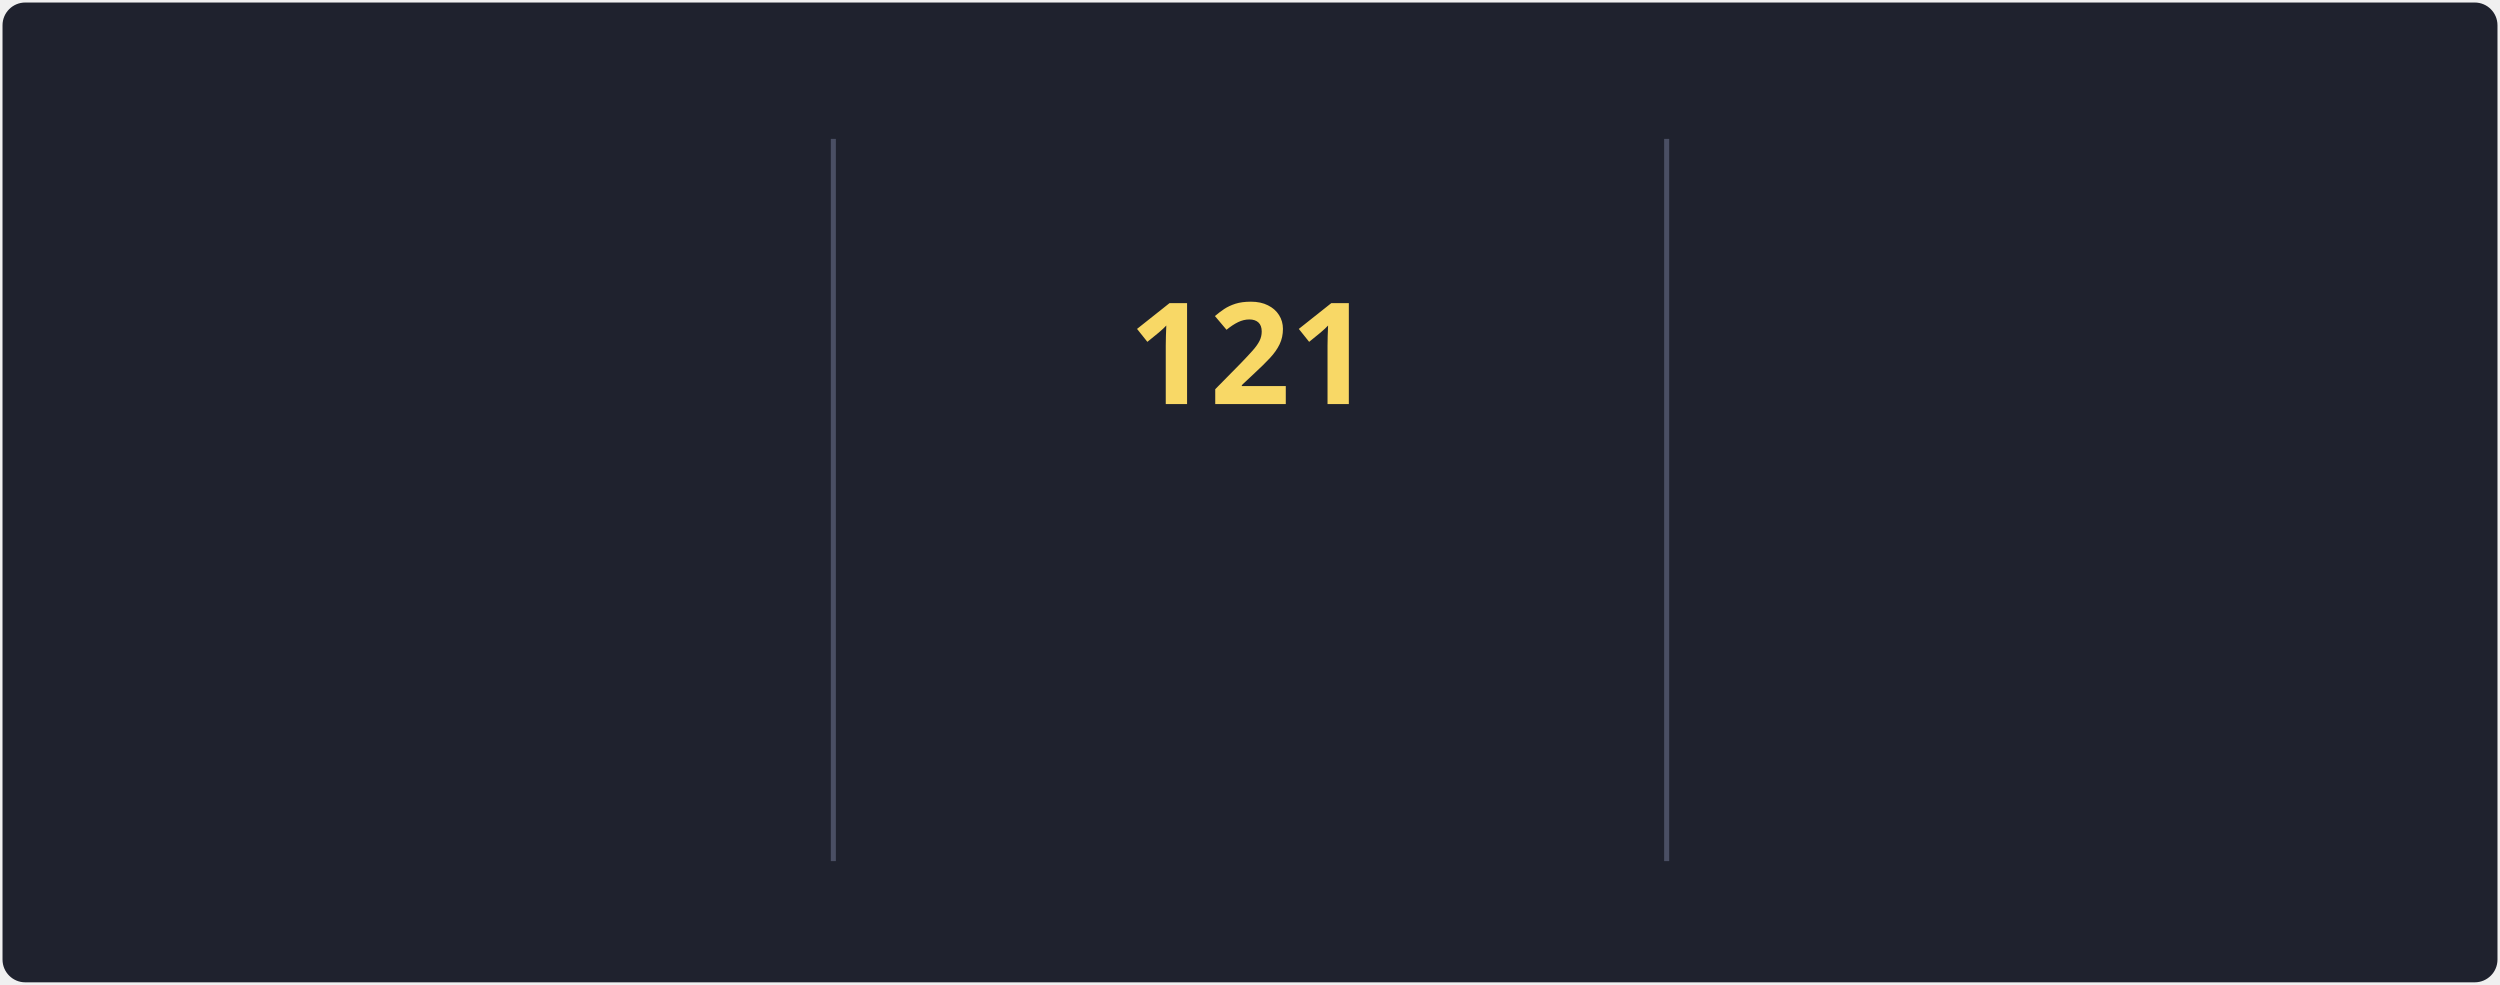
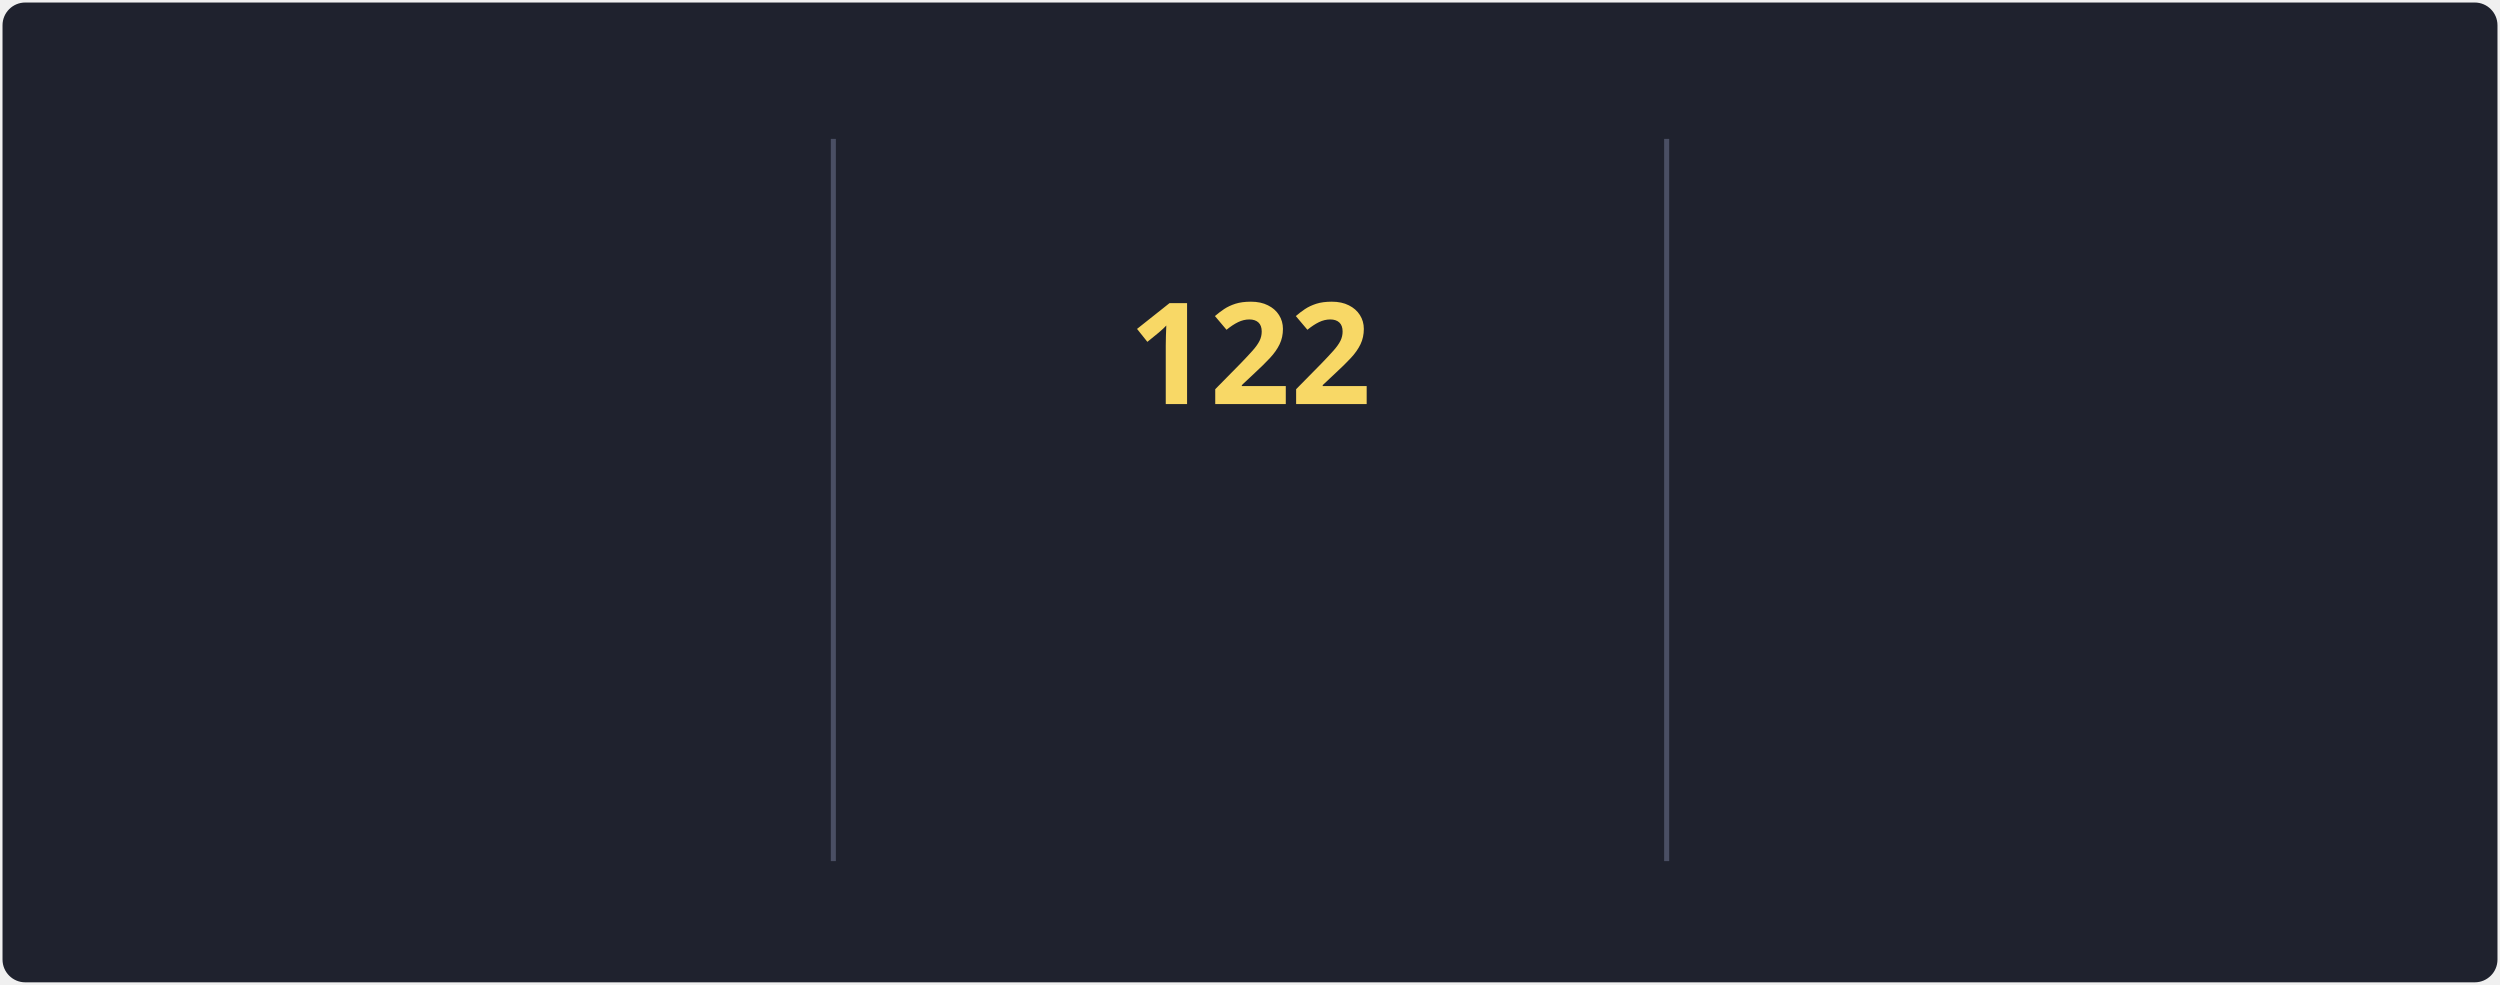
<svg xmlns="http://www.w3.org/2000/svg" style="isolation: isolate" viewBox="0 0 495 195" width="495px" height="195px" direction="ltr">
  <style>
            @keyframes currstreak {
                0% { font-size: 3px; opacity: 0.2; }
                80% { font-size: 34px; opacity: 1; }
                100% { font-size: 28px; opacity: 1; }
            }
            @keyframes fadein {
                0% { opacity: 0; }
                100% { opacity: 1; }
            }
        </style>
  <defs>
    <clipPath id="outer_rectangle">
      <rect width="495" height="195" rx="4.5" />
    </clipPath>
    <mask id="mask_out_ring_behind_fire">
      <rect width="495" height="195" fill="white" />
      <ellipse id="mask-ellipse" cx="247.5" cy="32" rx="13" ry="18" fill="black" />
    </mask>
  </defs>
  <g clip-path="url(#outer_rectangle)">
    <g style="isolation: isolate">
      <rect stroke="#000000" stroke-opacity="0" fill="#1F222E" rx="4.5" x="0.5" y="0.5" width="494" height="194" />
    </g>
    <g style="isolation: isolate">
      <line x1="165" y1="28" x2="165" y2="170" vector-effect="non-scaling-stroke" stroke-width="1" stroke="#4A4F64" stroke-linejoin="miter" stroke-linecap="square" stroke-miterlimit="3" />
      <line x1="330" y1="28" x2="330" y2="170" vector-effect="non-scaling-stroke" stroke-width="1" stroke="#4A4F64" stroke-linejoin="miter" stroke-linecap="square" stroke-miterlimit="3" />
    </g>
    <g style="isolation: isolate">
      <g transform="translate(82.5, 48)">
        <text x="0" y="32" stroke-width="0" text-anchor="middle" fill="#F8D866" stroke="none" font-family="&quot;Segoe UI&quot;, Ubuntu, sans-serif" font-weight="700" font-size="28px" font-style="normal" style="opacity: 0; animation: fadein 0.5s linear forwards 0.6s">
-                         94.3K
+                         94.5K
                    </text>
      </g>
      <g transform="translate(82.5, 84)">
        <text x="0" y="32" stroke-width="0" text-anchor="middle" fill="#F85D7F" stroke="none" font-family="&quot;Segoe UI&quot;, Ubuntu, sans-serif" font-weight="400" font-size="14px" font-style="normal" style="opacity: 0; animation: fadein 0.5s linear forwards 0.7s">
                        Total Contributions
                    </text>
      </g>
      <g transform="translate(82.5, 114)">
        <text x="0" y="32" stroke-width="0" text-anchor="middle" fill="#9CA2B8" stroke="none" font-family="&quot;Segoe UI&quot;, Ubuntu, sans-serif" font-weight="400" font-size="12px" font-style="normal" style="opacity: 0; animation: fadein 0.5s linear forwards 0.8s">
                        Oct 10, 2012 - Present
                    </text>
      </g>
    </g>
    <g style="isolation: isolate">
      <g transform="translate(247.5, 108)">
        <text x="0" y="32" stroke-width="0" text-anchor="middle" fill="#F85D7F" stroke="none" font-family="&quot;Segoe UI&quot;, Ubuntu, sans-serif" font-weight="700" font-size="14px" font-style="normal" style="opacity: 0; animation: fadein 0.5s linear forwards 0.9s">
                        Current Streak
                    </text>
      </g>
      <g transform="translate(247.5, 145)">
        <text x="0" y="21" stroke-width="0" text-anchor="middle" fill="#9CA2B8" stroke="none" font-family="&quot;Segoe UI&quot;, Ubuntu, sans-serif" font-weight="400" font-size="12px" font-style="normal" style="opacity: 0; animation: fadein 0.5s linear forwards 0.9s">
-                         May 27 - Sep 24
+                         May 27 - Sep 25
                    </text>
      </g>
      <g mask="url(#mask_out_ring_behind_fire)">
        <circle cx="247.5" cy="71" r="40" fill="none" stroke="#FC9867" stroke-width="5" style="opacity: 0; animation: fadein 0.5s linear forwards 0.4s" />
      </g>
      <g transform="translate(247.5, 19.5)" stroke-opacity="0" style="opacity: 0; animation: fadein 0.5s linear forwards 0.6s">
        <path d="M -12 -0.5 L 15 -0.5 L 15 23.5 L -12 23.5 L -12 -0.5 Z" fill="none" />
        <path d="M 1.5 0.67 C 1.5 0.67 2.24 3.32 2.24 5.47 C 2.24 7.53 0.89 9.2 -1.17 9.2 C -3.23 9.2 -4.79 7.53 -4.79 5.47 L -4.76 5.11 C -6.78 7.51 -8 10.62 -8 13.99 C -8 18.41 -4.42 22 0 22 C 4.42 22 8 18.41 8 13.99 C 8 8.6 5.41 3.79 1.5 0.67 Z M -0.29 19 C -2.07 19 -3.51 17.6 -3.51 15.86 C -3.51 14.24 -2.46 13.1 -0.7 12.74 C 1.07 12.38 2.9 11.53 3.92 10.16 C 4.31 11.45 4.51 12.81 4.51 14.2 C 4.51 16.85 2.36 19 -0.29 19 Z" fill="#FC9867" stroke-opacity="0" />
      </g>
      <g transform="translate(247.5, 48)">
        <text x="0" y="32" stroke-width="0" text-anchor="middle" fill="#F8D866" stroke="none" font-family="&quot;Segoe UI&quot;, Ubuntu, sans-serif" font-weight="700" font-size="28px" font-style="normal" style="animation: currstreak 0.6s linear forwards">
-                         121
+                         122
                    </text>
      </g>
    </g>
    <g style="isolation: isolate">
      <g transform="translate(412.5, 48)">
        <text x="0" y="32" stroke-width="0" text-anchor="middle" fill="#F8D866" stroke="none" font-family="&quot;Segoe UI&quot;, Ubuntu, sans-serif" font-weight="700" font-size="28px" font-style="normal" style="opacity: 0; animation: fadein 0.5s linear forwards 1.2s">
-                         121
+                         122
                    </text>
      </g>
      <g transform="translate(412.5, 84)">
        <text x="0" y="32" stroke-width="0" text-anchor="middle" fill="#F85D7F" stroke="none" font-family="&quot;Segoe UI&quot;, Ubuntu, sans-serif" font-weight="400" font-size="14px" font-style="normal" style="opacity: 0; animation: fadein 0.5s linear forwards 1.3s">
                        Longest Streak
                    </text>
      </g>
      <g transform="translate(412.5, 114)">
        <text x="0" y="32" stroke-width="0" text-anchor="middle" fill="#9CA2B8" stroke="none" font-family="&quot;Segoe UI&quot;, Ubuntu, sans-serif" font-weight="400" font-size="12px" font-style="normal" style="opacity: 0; animation: fadein 0.5s linear forwards 1.4s">
-                         May 27 - Sep 24
+                         May 27 - Sep 25
                    </text>
      </g>
    </g>
  </g>
</svg>
